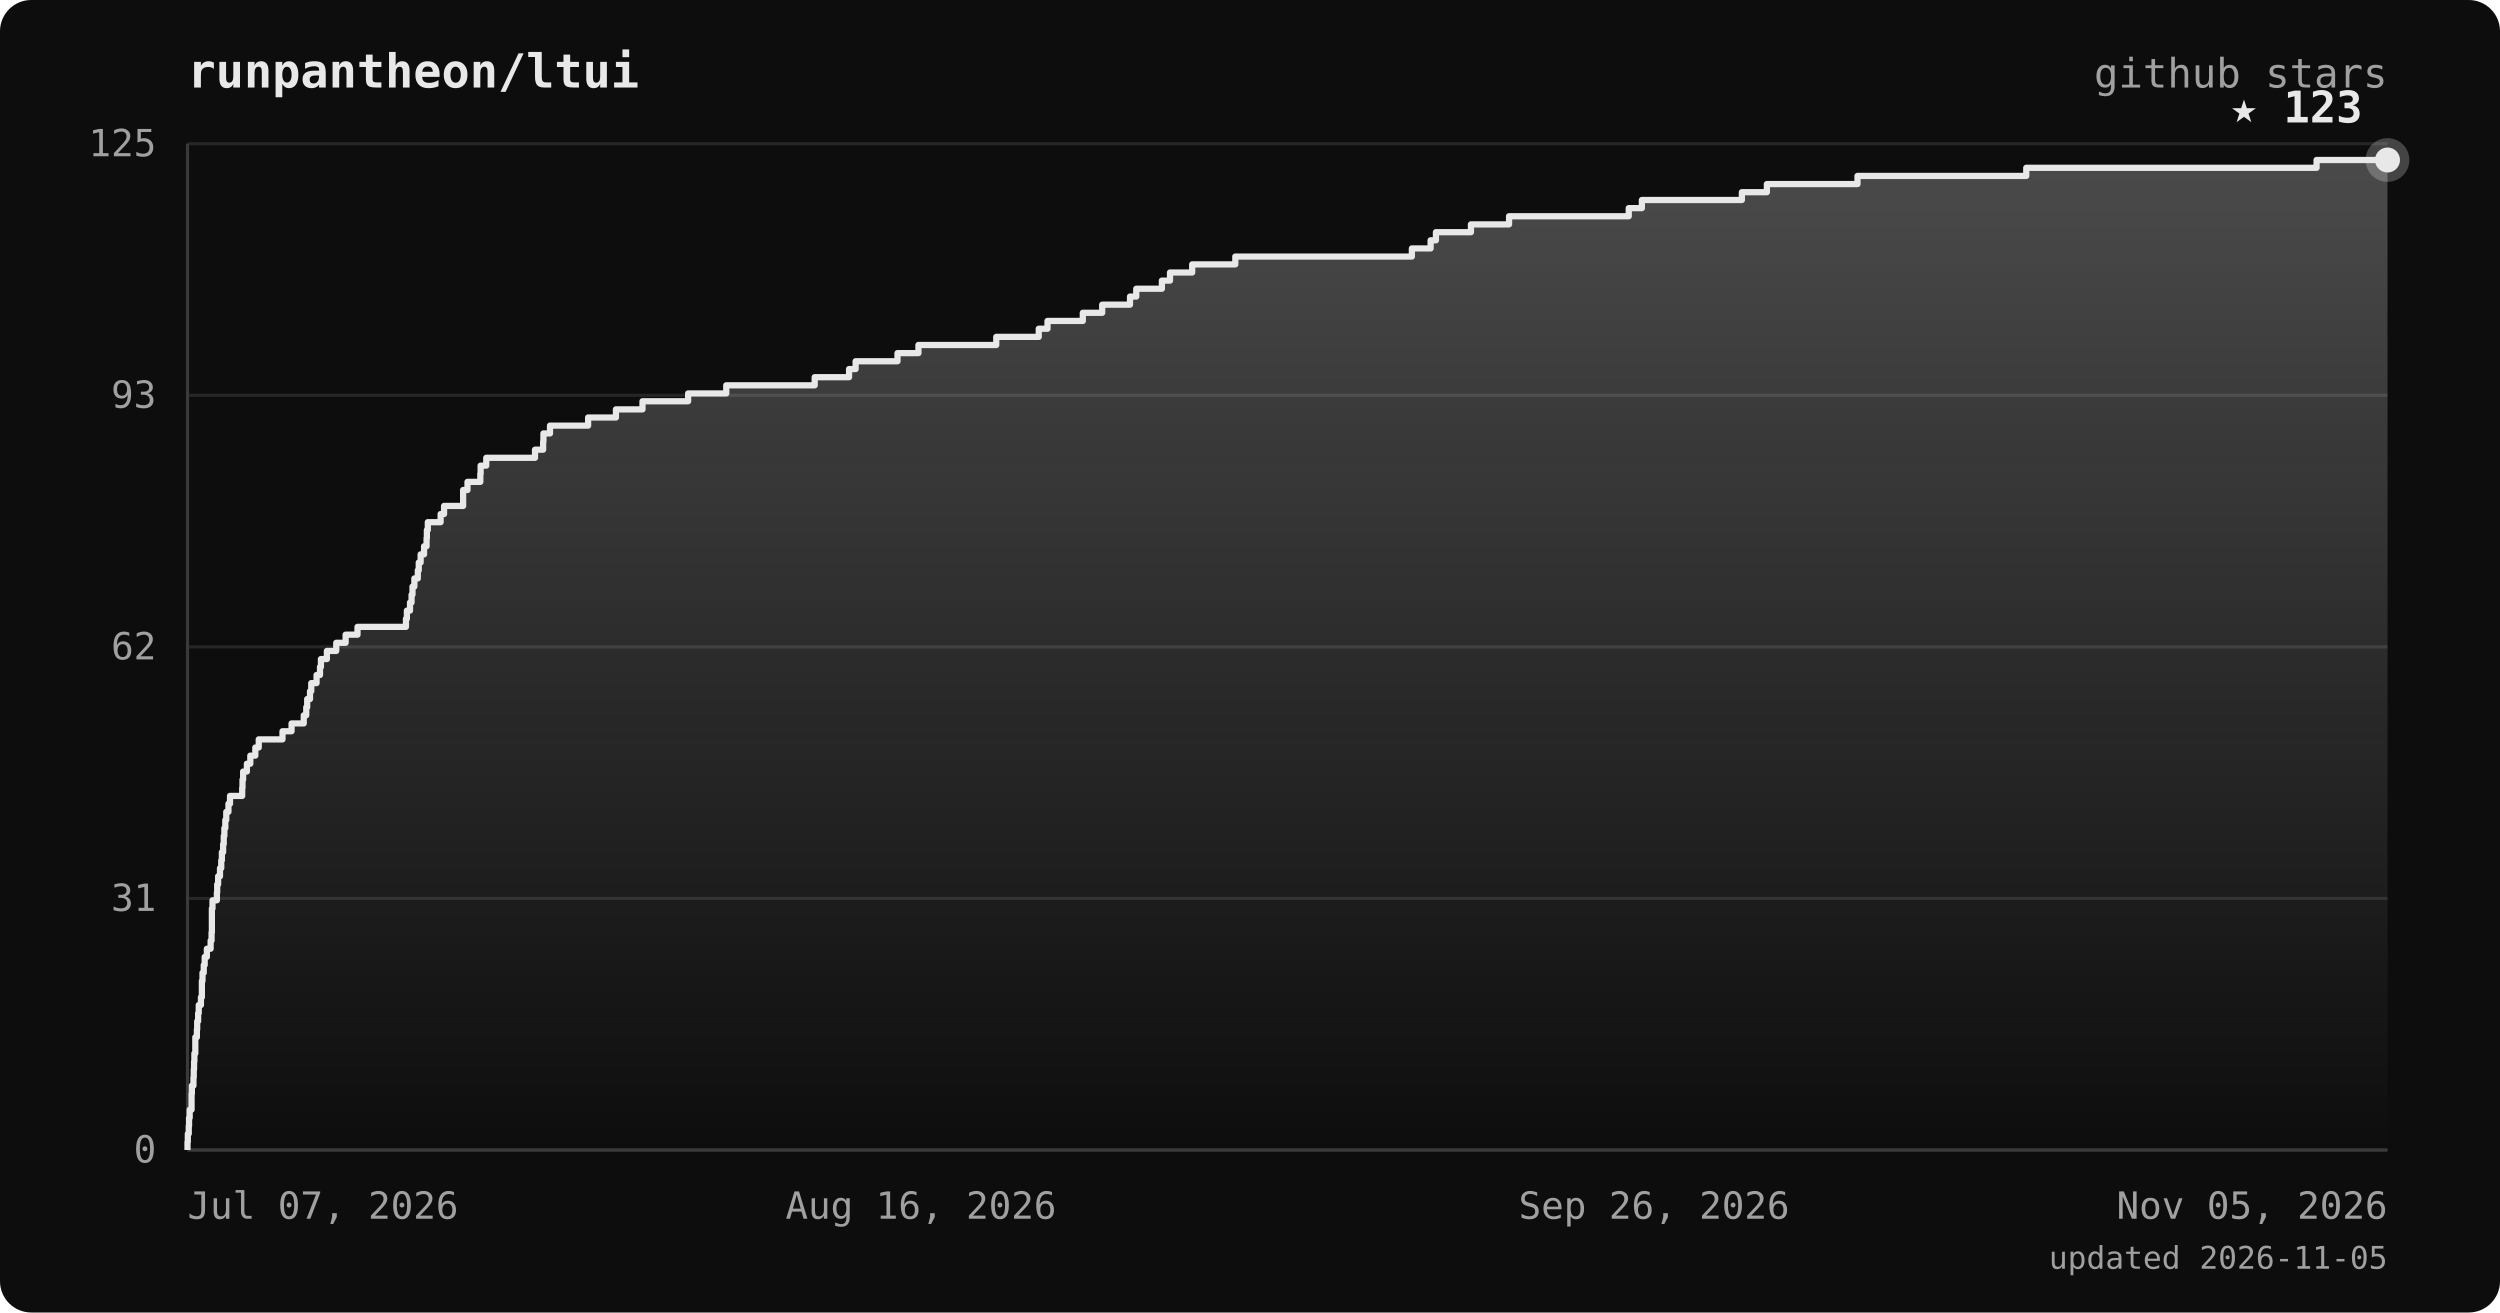
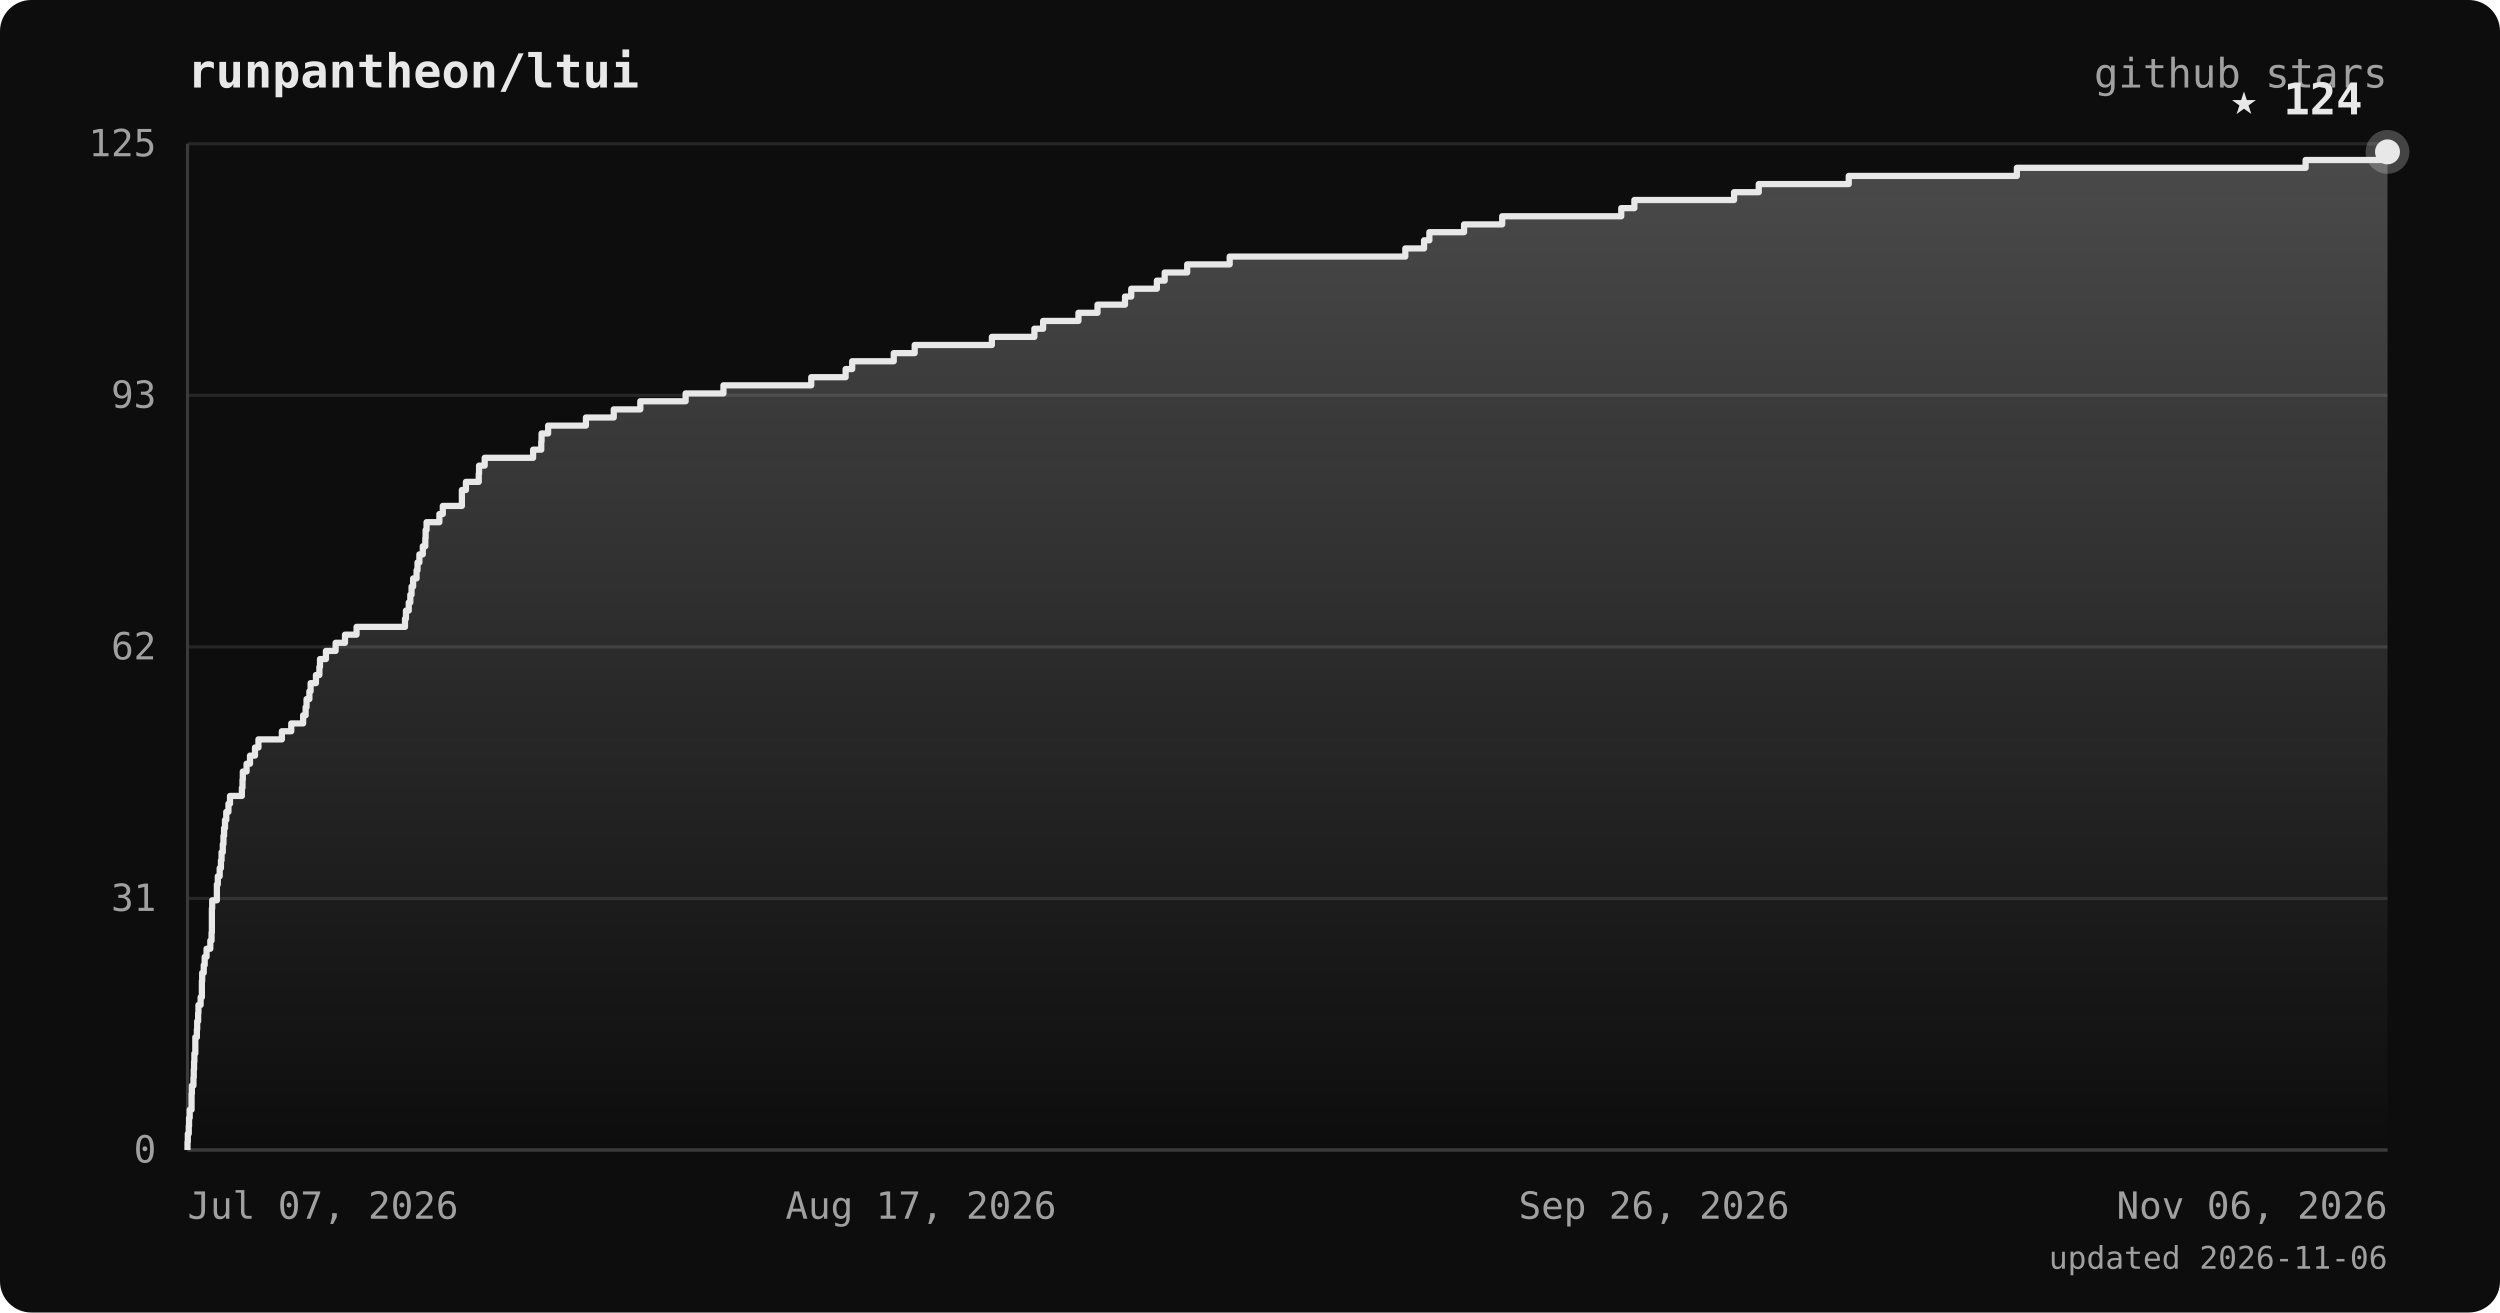
<svg xmlns="http://www.w3.org/2000/svg" viewBox="0 0 800 420" font-family="ui-monospace, 'JetBrains Mono', 'SFMono-Regular', Menlo, monospace">
  <defs>
    <linearGradient id="area" x1="0" y1="0" x2="0" y2="1">
      <stop offset="0%" stop-color="#e8e8e8" stop-opacity="0.28" />
      <stop offset="100%" stop-color="#e8e8e8" stop-opacity="0" />
    </linearGradient>
  </defs>
  <rect width="800" height="420" rx="10" fill="#0d0d0d" />
  <text x="60" y="28" fill="#e8e8e8" font-size="15" font-weight="bold">runpantheon/ltui</text>
  <text x="764" y="28" text-anchor="end" fill="#a0a0a0" font-size="13">github stars</text>
  <line x1="60" y1="368.0" x2="764" y2="368.0" stroke="#262626" stroke-width="1" />
  <line x1="60" y1="287.5" x2="764" y2="287.5" stroke="#262626" stroke-width="1" />
  <line x1="60" y1="207.0" x2="764" y2="207.0" stroke="#262626" stroke-width="1" />
  <line x1="60" y1="126.5" x2="764" y2="126.5" stroke="#262626" stroke-width="1" />
  <line x1="60" y1="46.0" x2="764" y2="46.0" stroke="#262626" stroke-width="1" />
  <line x1="60" y1="46" x2="60" y2="368" stroke="#3a3a3a" stroke-width="1" />
  <line x1="60" y1="368" x2="764" y2="368" stroke="#3a3a3a" stroke-width="1" />
-   <polygon points="60,368.0 60.0,368.0 60.0,368.0 60.0,365.4 60.1,365.4 60.1,362.8 60.4,362.8 60.4,360.3 60.5,360.3 60.5,357.7 60.7,357.7 60.7,355.1 61.3,355.1 61.3,352.5 61.3,352.5 61.3,350.0 61.4,350.0 61.4,347.4 61.9,347.4 61.9,344.8 62.0,344.8 62.0,342.2 62.1,342.2 62.1,339.7 62.2,339.7 62.2,337.1 62.5,337.1 62.5,334.5 62.5,334.5 62.5,331.9 63.0,331.9 63.0,329.4 63.1,329.4 63.1,326.8 63.4,326.8 63.4,324.2 63.6,324.2 63.6,321.6 64.3,321.6 64.3,319.1 64.6,319.1 64.6,316.5 64.6,316.5 64.6,313.9 64.8,313.9 64.8,311.3 65.2,311.3 65.2,308.8 65.5,308.8 65.5,306.2 66.2,306.2 66.2,303.6 67.4,303.6 67.4,301.0 67.7,301.0 67.7,298.4 67.8,298.4 67.8,295.9 67.8,295.9 67.8,293.3 67.8,293.3 67.8,290.7 68.0,290.7 68.0,288.1 69.4,288.1 69.4,285.6 69.5,285.6 69.5,283.0 69.8,283.0 69.8,280.4 70.4,280.4 70.4,277.8 70.8,277.8 70.8,275.3 71.0,275.3 71.0,272.7 71.4,272.7 71.4,270.1 71.6,270.1 71.6,267.5 71.8,267.5 71.8,265.0 72.1,265.0 72.1,262.4 72.4,262.4 72.4,259.8 73.1,259.8 73.1,257.2 73.6,257.2 73.6,254.7 77.5,254.7 77.5,252.1 77.6,252.1 77.6,249.5 77.8,249.5 77.8,246.9 79.0,246.9 79.0,244.4 80.1,244.4 80.1,241.8 81.7,241.8 81.7,239.2 82.8,239.2 82.8,236.6 90.4,236.6 90.4,234.0 93.3,234.0 93.3,231.5 97.2,231.5 97.2,228.9 98.0,228.9 98.0,226.3 98.3,226.3 98.3,223.7 99.2,223.7 99.2,221.2 99.6,221.2 99.6,218.6 101.3,218.6 101.3,216.0 102.4,216.0 102.4,213.4 102.7,213.4 102.7,210.9 104.6,210.9 104.6,208.3 107.6,208.3 107.6,205.7 110.6,205.7 110.6,203.1 114.4,203.1 114.4,200.6 129.9,200.6 129.9,198.0 130.2,198.0 130.2,195.4 131.2,195.4 131.2,192.8 131.7,192.8 131.7,190.3 132.0,190.3 132.0,187.7 132.6,187.7 132.6,185.1 133.7,185.1 133.7,182.5 134.0,182.5 134.0,180.0 134.6,180.0 134.6,177.4 135.7,177.4 135.7,174.8 136.5,174.8 136.5,172.2 136.6,172.2 136.6,169.6 136.9,169.6 136.9,167.1 141.0,167.1 141.0,164.5 142.1,164.5 142.1,161.9 148.2,161.9 148.2,159.3 148.2,159.3 148.2,156.8 149.6,156.8 149.6,154.2 153.7,154.2 153.7,151.6 153.8,151.6 153.8,149.0 155.6,149.0 155.6,146.5 171.2,146.5 171.2,143.9 173.8,143.9 173.8,141.3 173.9,141.3 173.9,138.7 176.0,138.7 176.0,136.2 188.2,136.2 188.2,133.6 197.1,133.6 197.1,131.0 205.6,131.0 205.6,128.4 220.2,128.4 220.2,125.9 232.4,125.9 232.4,123.3 260.7,123.3 260.7,120.7 271.7,120.7 271.7,118.1 273.8,118.1 273.8,115.6 287.2,115.6 287.2,113.0 293.9,113.0 293.9,110.4 318.8,110.4 318.8,107.8 332.4,107.8 332.4,105.2 335.2,105.2 335.2,102.7 346.5,102.7 346.5,100.1 352.7,100.1 352.7,97.5 361.6,97.5 361.6,94.9 363.6,94.9 363.6,92.4 371.8,92.4 371.8,89.8 374.4,89.8 374.4,87.2 381.5,87.2 381.5,84.6 395.3,84.6 395.3,82.1 451.8,82.1 451.8,79.5 457.8,79.5 457.8,76.9 459.5,76.9 459.5,74.3 470.7,74.3 470.7,71.8 482.9,71.8 482.9,69.2 521.2,69.2 521.2,66.6 525.4,66.6 525.4,64.0 557.4,64.0 557.4,61.5 565.4,61.5 565.4,58.9 594.4,58.9 594.4,56.3 648.4,56.3 648.4,53.7 741.3,53.7 741.3,51.2 764.0,51.2 764.0,368.0" fill="url(#area)" />
-   <polyline points="60.0,368.0 60.0,368.0 60.0,365.4 60.1,365.4 60.1,362.8 60.4,362.8 60.4,360.3 60.5,360.3 60.5,357.7 60.7,357.7 60.7,355.1 61.3,355.1 61.3,352.5 61.3,352.5 61.3,350.0 61.4,350.0 61.4,347.4 61.9,347.4 61.9,344.8 62.0,344.8 62.0,342.2 62.1,342.2 62.1,339.7 62.2,339.7 62.2,337.1 62.5,337.1 62.5,334.5 62.5,334.5 62.5,331.9 63.0,331.9 63.0,329.4 63.1,329.4 63.1,326.8 63.4,326.8 63.4,324.2 63.6,324.2 63.6,321.6 64.3,321.6 64.3,319.1 64.6,319.1 64.6,316.5 64.6,316.5 64.6,313.9 64.8,313.9 64.8,311.3 65.2,311.3 65.2,308.8 65.5,308.8 65.5,306.2 66.2,306.2 66.2,303.6 67.4,303.6 67.4,301.0 67.7,301.0 67.7,298.4 67.8,298.4 67.8,295.9 67.8,295.9 67.8,293.3 67.8,293.3 67.8,290.7 68.0,290.7 68.0,288.1 69.4,288.1 69.4,285.6 69.5,285.6 69.5,283.0 69.8,283.0 69.8,280.4 70.4,280.4 70.4,277.8 70.8,277.8 70.8,275.3 71.0,275.3 71.0,272.7 71.4,272.7 71.4,270.1 71.6,270.1 71.6,267.5 71.8,267.5 71.8,265.0 72.1,265.0 72.1,262.4 72.4,262.4 72.4,259.8 73.1,259.8 73.1,257.2 73.6,257.2 73.6,254.7 77.5,254.7 77.5,252.1 77.6,252.1 77.6,249.5 77.8,249.5 77.8,246.9 79.0,246.9 79.0,244.4 80.1,244.4 80.1,241.8 81.7,241.8 81.7,239.2 82.8,239.2 82.8,236.6 90.4,236.6 90.4,234.0 93.3,234.0 93.3,231.5 97.2,231.5 97.2,228.9 98.0,228.9 98.0,226.3 98.3,226.3 98.3,223.7 99.2,223.7 99.2,221.2 99.6,221.2 99.6,218.6 101.3,218.6 101.3,216.0 102.4,216.0 102.4,213.4 102.7,213.4 102.7,210.9 104.6,210.9 104.6,208.3 107.6,208.3 107.6,205.7 110.6,205.7 110.6,203.1 114.4,203.1 114.4,200.6 129.9,200.6 129.9,198.0 130.2,198.0 130.2,195.4 131.2,195.4 131.2,192.8 131.7,192.8 131.7,190.3 132.0,190.3 132.0,187.7 132.6,187.7 132.6,185.1 133.7,185.1 133.7,182.5 134.0,182.5 134.0,180.0 134.6,180.0 134.6,177.4 135.7,177.4 135.7,174.8 136.5,174.8 136.5,172.2 136.6,172.2 136.6,169.6 136.9,169.6 136.9,167.1 141.0,167.1 141.0,164.5 142.1,164.5 142.1,161.9 148.2,161.9 148.2,159.3 148.2,159.3 148.2,156.8 149.6,156.8 149.6,154.2 153.7,154.2 153.7,151.6 153.8,151.6 153.8,149.0 155.6,149.0 155.6,146.5 171.2,146.5 171.2,143.9 173.8,143.9 173.8,141.3 173.9,141.3 173.9,138.7 176.0,138.7 176.0,136.2 188.2,136.2 188.2,133.6 197.1,133.6 197.1,131.0 205.6,131.0 205.6,128.4 220.2,128.4 220.2,125.9 232.4,125.9 232.4,123.3 260.7,123.3 260.7,120.7 271.7,120.7 271.7,118.1 273.8,118.1 273.8,115.6 287.2,115.6 287.2,113.0 293.9,113.0 293.9,110.4 318.8,110.4 318.8,107.8 332.4,107.8 332.4,105.2 335.2,105.2 335.2,102.7 346.5,102.7 346.5,100.1 352.7,100.1 352.7,97.5 361.6,97.5 361.6,94.9 363.6,94.9 363.6,92.4 371.8,92.4 371.8,89.8 374.4,89.8 374.4,87.2 381.5,87.2 381.5,84.6 395.3,84.6 395.3,82.1 451.8,82.1 451.8,79.5 457.8,79.5 457.8,76.9 459.5,76.9 459.5,74.3 470.7,74.3 470.7,71.8 482.9,71.8 482.9,69.2 521.2,69.2 521.2,66.6 525.4,66.6 525.4,64.0 557.4,64.0 557.4,61.5 565.4,61.5 565.4,58.9 594.4,58.9 594.4,56.3 648.4,56.3 648.4,53.7 741.3,53.7 741.3,51.2 764.0,51.2" fill="none" stroke="#e8e8e8" stroke-width="2" stroke-linejoin="round" />
-   <circle cx="764.0" cy="51.2" r="7" fill="#e8e8e8" opacity="0.25" />
-   <circle cx="764.0" cy="51.2" r="4" fill="#e8e8e8" />
-   <text x="756.0" y="39.2" text-anchor="end" fill="#e8e8e8" font-size="14" font-weight="bold">★ 123</text>
+   <polygon points="60,368.0 60.0,368.0 60.0,368.0 60.0,365.4 60.1,365.4 60.1,362.8 60.4,362.8 60.4,360.3 60.5,360.3 60.5,357.7 60.7,357.7 60.7,355.1 61.3,355.1 61.3,352.5 61.3,352.5 61.3,350.0 61.4,350.0 61.4,347.4 61.9,347.4 61.9,344.8 62.0,344.8 62.0,342.2 62.1,342.2 62.1,339.7 62.2,339.7 62.2,337.1 62.5,337.1 62.5,334.5 62.5,334.5 62.5,331.9 63.0,331.9 63.0,329.4 63.1,329.4 63.1,326.8 63.4,326.8 63.4,324.2 63.5,324.2 63.5,321.6 64.2,321.6 64.2,319.1 64.6,319.1 64.6,316.5 64.6,316.5 64.6,313.9 64.7,313.9 64.7,311.3 65.2,311.3 65.2,308.8 65.5,308.8 65.5,306.2 66.1,306.2 66.1,303.6 67.3,303.6 67.3,301.0 67.7,301.0 67.7,298.4 67.8,298.4 67.8,295.9 67.8,295.9 67.8,293.3 67.8,293.3 67.8,290.7 67.9,290.7 67.9,288.1 69.4,288.1 69.4,285.6 69.4,285.6 69.4,283.0 69.7,283.0 69.7,280.4 70.3,280.4 70.3,277.8 70.7,277.8 70.7,275.3 70.9,275.3 70.9,272.7 71.3,272.7 71.3,270.1 71.5,270.1 71.5,267.5 71.7,267.5 71.7,265.0 72.0,265.0 72.0,262.4 72.4,262.4 72.4,259.8 73.1,259.8 73.1,257.2 73.6,257.2 73.6,254.7 77.4,254.7 77.4,252.1 77.6,252.1 77.6,249.5 77.7,249.5 77.7,246.9 78.9,246.9 78.9,244.4 80.0,244.4 80.0,241.8 81.6,241.8 81.6,239.2 82.7,239.2 82.7,236.6 90.2,236.6 90.2,234.0 93.2,234.0 93.2,231.5 97.0,231.5 97.0,228.9 97.8,228.9 97.8,226.3 98.1,226.3 98.1,223.7 99.0,223.7 99.0,221.2 99.4,221.2 99.4,218.6 101.1,218.6 101.1,216.0 102.2,216.0 102.2,213.4 102.4,213.4 102.4,210.9 104.3,210.9 104.3,208.3 107.4,208.3 107.4,205.7 110.4,205.7 110.4,203.1 114.1,203.1 114.1,200.6 129.6,200.6 129.6,198.0 129.9,198.0 129.9,195.4 130.8,195.4 130.8,192.8 131.3,192.8 131.3,190.3 131.7,190.3 131.7,187.7 132.2,187.7 132.2,185.1 133.3,185.1 133.3,182.5 133.6,182.5 133.6,180.0 134.2,180.0 134.2,177.4 135.3,177.4 135.3,174.8 136.1,174.8 136.1,172.2 136.2,172.2 136.2,169.6 136.5,169.6 136.5,167.1 140.6,167.1 140.6,164.5 141.7,164.5 141.7,161.9 147.8,161.9 147.8,159.3 147.8,159.3 147.8,156.8 149.1,156.8 149.1,154.2 153.2,154.2 153.2,151.6 153.3,151.6 153.3,149.0 155.1,149.0 155.1,146.5 170.6,146.5 170.6,143.9 173.2,143.9 173.2,141.3 173.3,141.3 173.3,138.7 175.4,138.7 175.4,136.2 187.5,136.2 187.5,133.6 196.4,133.6 196.4,131.0 204.9,131.0 204.9,128.4 219.4,128.4 219.4,125.9 231.5,125.9 231.5,123.3 259.6,123.3 259.6,120.7 270.6,120.7 270.6,118.1 272.7,118.1 272.7,115.6 286.0,115.6 286.0,113.0 292.7,113.0 292.7,110.4 317.4,110.4 317.4,107.8 331.0,107.8 331.0,105.2 333.8,105.2 333.8,102.7 345.1,102.7 345.1,100.1 351.2,100.1 351.2,97.5 360.0,97.5 360.0,94.9 362.0,94.9 362.0,92.4 370.2,92.4 370.2,89.8 372.7,89.8 372.7,87.2 379.9,87.2 379.9,84.6 393.5,84.6 393.5,82.1 449.7,82.1 449.7,79.5 455.7,79.5 455.7,76.9 457.4,76.9 457.4,74.3 468.5,74.3 468.5,71.8 480.7,71.8 480.7,69.2 518.8,69.2 518.8,66.6 523.0,66.6 523.0,64.0 554.9,64.0 554.9,61.5 562.8,61.5 562.8,58.9 591.6,58.9 591.6,56.3 645.4,56.3 645.4,53.7 737.8,53.7 737.8,51.2 764.0,51.2 764.0,48.6 764.0,48.6 764.0,368.0" fill="url(#area)" />
+   <polyline points="60.0,368.0 60.0,368.0 60.0,365.4 60.1,365.4 60.1,362.8 60.4,362.8 60.4,360.3 60.5,360.3 60.5,357.7 60.7,357.7 60.7,355.1 61.3,355.1 61.3,352.5 61.3,352.5 61.3,350.0 61.4,350.0 61.4,347.4 61.9,347.4 61.9,344.8 62.0,344.8 62.0,342.2 62.1,342.2 62.1,339.7 62.2,339.7 62.2,337.1 62.5,337.1 62.5,334.5 62.5,334.5 62.5,331.9 63.0,331.9 63.0,329.4 63.1,329.4 63.1,326.8 63.4,326.8 63.4,324.2 63.5,324.2 63.5,321.6 64.2,321.6 64.2,319.1 64.6,319.1 64.6,316.5 64.6,316.5 64.6,313.9 64.7,313.9 64.7,311.3 65.2,311.3 65.2,308.8 65.5,308.8 65.5,306.2 66.1,306.2 66.1,303.6 67.3,303.6 67.3,301.0 67.7,301.0 67.7,298.4 67.8,298.4 67.8,295.9 67.8,295.9 67.8,293.3 67.8,293.3 67.8,290.7 67.9,290.7 67.9,288.1 69.4,288.1 69.4,285.6 69.4,285.6 69.4,283.0 69.7,283.0 69.7,280.4 70.3,280.4 70.3,277.8 70.7,277.8 70.7,275.3 70.9,275.3 70.9,272.7 71.3,272.7 71.3,270.1 71.5,270.1 71.5,267.5 71.7,267.5 71.7,265.0 72.0,265.0 72.0,262.4 72.4,262.4 72.4,259.8 73.1,259.8 73.1,257.2 73.6,257.2 73.6,254.7 77.4,254.7 77.4,252.1 77.6,252.1 77.6,249.5 77.7,249.5 77.7,246.9 78.9,246.9 78.9,244.4 80.0,244.4 80.0,241.8 81.6,241.8 81.6,239.2 82.7,239.2 82.7,236.6 90.2,236.6 90.2,234.0 93.2,234.0 93.2,231.5 97.0,231.5 97.0,228.9 97.8,228.9 97.8,226.3 98.1,226.3 98.1,223.7 99.0,223.7 99.0,221.2 99.4,221.2 99.4,218.6 101.1,218.6 101.1,216.0 102.2,216.0 102.2,213.4 102.4,213.4 102.4,210.9 104.3,210.9 104.3,208.3 107.4,208.3 107.4,205.7 110.4,205.7 110.4,203.1 114.1,203.1 114.1,200.6 129.6,200.6 129.6,198.0 129.9,198.0 129.9,195.4 130.8,195.4 130.8,192.8 131.3,192.8 131.3,190.3 131.7,190.3 131.7,187.7 132.2,187.7 132.2,185.1 133.3,185.1 133.3,182.5 133.6,182.5 133.6,180.0 134.2,180.0 134.2,177.4 135.3,177.4 135.3,174.8 136.1,174.8 136.1,172.2 136.2,172.2 136.2,169.6 136.5,169.6 136.5,167.1 140.6,167.1 140.6,164.5 141.7,164.5 141.7,161.9 147.8,161.9 147.8,159.3 147.8,159.3 147.8,156.8 149.1,156.8 149.1,154.2 153.2,154.2 153.2,151.6 153.3,151.6 153.3,149.0 155.1,149.0 155.1,146.5 170.6,146.5 170.6,143.9 173.2,143.9 173.2,141.3 173.3,141.3 173.3,138.7 175.4,138.7 175.4,136.2 187.5,136.2 187.5,133.6 196.4,133.6 196.4,131.0 204.9,131.0 204.9,128.4 219.4,128.4 219.4,125.9 231.5,125.9 231.5,123.3 259.6,123.3 259.6,120.7 270.6,120.7 270.6,118.1 272.7,118.1 272.7,115.6 286.0,115.6 286.0,113.0 292.7,113.0 292.7,110.4 317.4,110.4 317.4,107.8 331.0,107.8 331.0,105.2 333.8,105.2 333.8,102.7 345.1,102.7 345.1,100.1 351.2,100.1 351.2,97.5 360.0,97.5 360.0,94.9 362.0,94.9 362.0,92.4 370.2,92.4 370.2,89.8 372.7,89.8 372.7,87.2 379.9,87.2 379.9,84.6 393.5,84.6 393.5,82.1 449.7,82.1 449.7,79.5 455.7,79.5 455.7,76.9 457.4,76.9 457.4,74.3 468.5,74.3 468.5,71.8 480.7,71.8 480.7,69.2 518.8,69.2 518.8,66.6 523.0,66.6 523.0,64.0 554.9,64.0 554.9,61.5 562.8,61.5 562.8,58.9 591.6,58.9 591.6,56.3 645.4,56.3 645.4,53.7 737.8,53.7 737.8,51.2 764.0,51.2 764.0,48.6 764.0,48.6" fill="none" stroke="#e8e8e8" stroke-width="2" stroke-linejoin="round" />
+   <circle cx="764.0" cy="48.6" r="7" fill="#e8e8e8" opacity="0.25" />
+   <circle cx="764.0" cy="48.6" r="4" fill="#e8e8e8" />
+   <text x="756.0" y="36.6" text-anchor="end" fill="#e8e8e8" font-size="14" font-weight="bold">★ 124</text>
  <text x="50" y="372.0" text-anchor="end" fill="#a0a0a0" font-size="12">0</text>
  <text x="50" y="291.5" text-anchor="end" fill="#a0a0a0" font-size="12">31</text>
  <text x="50" y="211.0" text-anchor="end" fill="#a0a0a0" font-size="12">62</text>
  <text x="50" y="130.5" text-anchor="end" fill="#a0a0a0" font-size="12">93</text>
  <text x="50" y="50.0" text-anchor="end" fill="#a0a0a0" font-size="12">125</text>
  <text x="60.0" y="390" text-anchor="start" fill="#a0a0a0" font-size="12">Jul 07, 2026</text>
-   <text x="294.7" y="390" text-anchor="middle" fill="#a0a0a0" font-size="12">Aug 16, 2026</text>
+   <text x="294.7" y="390" text-anchor="middle" fill="#a0a0a0" font-size="12">Aug 17, 2026</text>
  <text x="529.3" y="390" text-anchor="middle" fill="#a0a0a0" font-size="12">Sep 26, 2026</text>
-   <text x="764.0" y="390" text-anchor="end" fill="#a0a0a0" font-size="12">Nov 05, 2026</text>
-   <text x="764" y="406" text-anchor="end" fill="#a0a0a0" font-size="10">updated 2026-11-05</text>
+   <text x="764.0" y="390" text-anchor="end" fill="#a0a0a0" font-size="12">Nov 06, 2026</text>
+   <text x="764" y="406" text-anchor="end" fill="#a0a0a0" font-size="10">updated 2026-11-06</text>
</svg>
